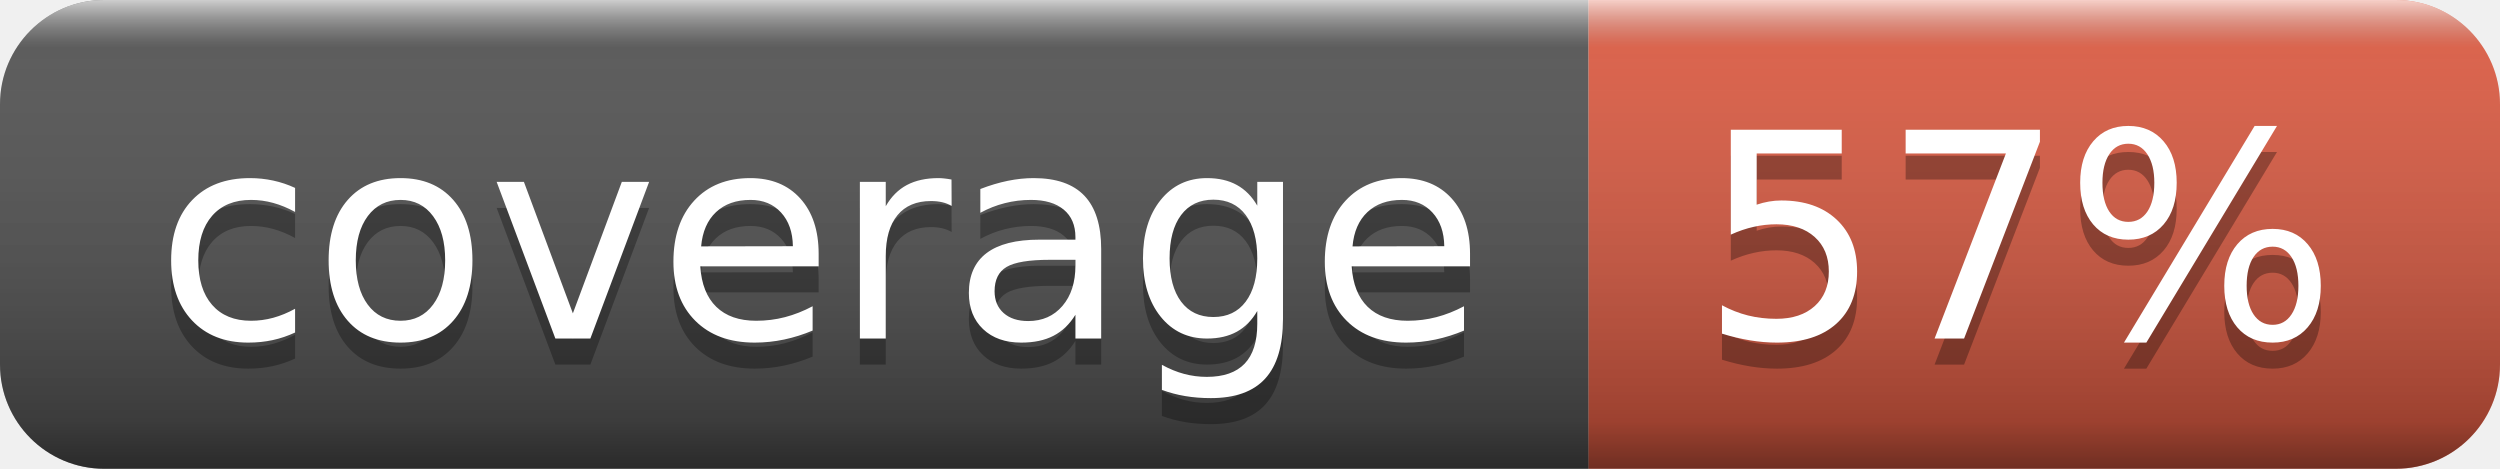
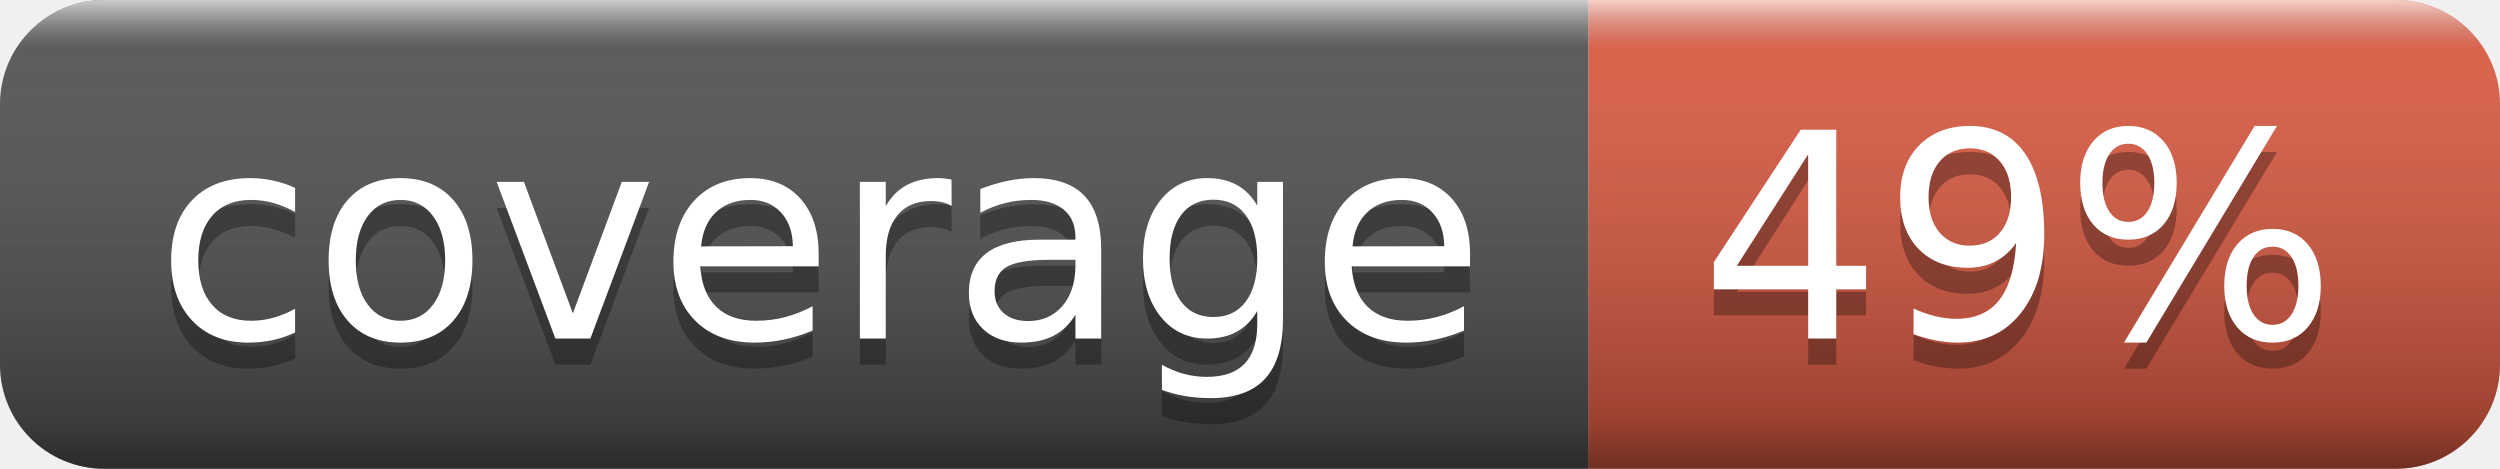
- <svg xmlns="http://www.w3.org/2000/svg" width="96" height="18" role="img" aria-label="coverage: 57%">
+ <svg xmlns="http://www.w3.org/2000/svg" width="96" height="18" role="img" aria-label="coverage: 49%">
  <linearGradient id="s" x2="0" y2="100%">
    <stop offset="0" stop-color="#fff" stop-opacity=".7" />
    <stop offset=".1" stop-color="#aaa" stop-opacity=".1" />
    <stop offset=".9" stop-color="#000" stop-opacity=".3" />
    <stop offset="1" stop-color="#000" stop-opacity=".5" />
  </linearGradient>
  <clipPath id="r">
    <rect width="96" height="18" rx="4" fill="#fff" />
  </clipPath>
  <g clip-path="url(#r)">
    <rect width="61" height="18" fill="#555" />
    <rect x="61" width="35" height="18" fill="#e05d44" />
    <rect width="96" height="18" fill="url(#s)" />
  </g>
  <g fill="#fff" text-anchor="middle" font-family="Verdana,Geneva,DejaVu Sans,sans-serif" text-rendering="geometricPrecision" font-size="110">
    <text aria-hidden="true" x="315" y="140" fill="#010101" fill-opacity=".3" transform="scale(.1)" textLength="510">coverage</text>
    <text x="315" y="130" transform="scale(.1)" fill="#fff" textLength="510">coverage</text>
-     <text aria-hidden="true" x="775" y="140" fill="#010101" fill-opacity=".3" transform="scale(.1)" textLength="250">57%</text>
-     <text x="775" y="130" transform="scale(.1)" fill="#fff" textLength="250">57%</text>
+     <text aria-hidden="true" x="775" y="140" fill="#010101" fill-opacity=".3" transform="scale(.1)" textLength="250">49%</text>
+     <text x="775" y="130" transform="scale(.1)" fill="#fff" textLength="250">49%</text>
  </g>
</svg>
